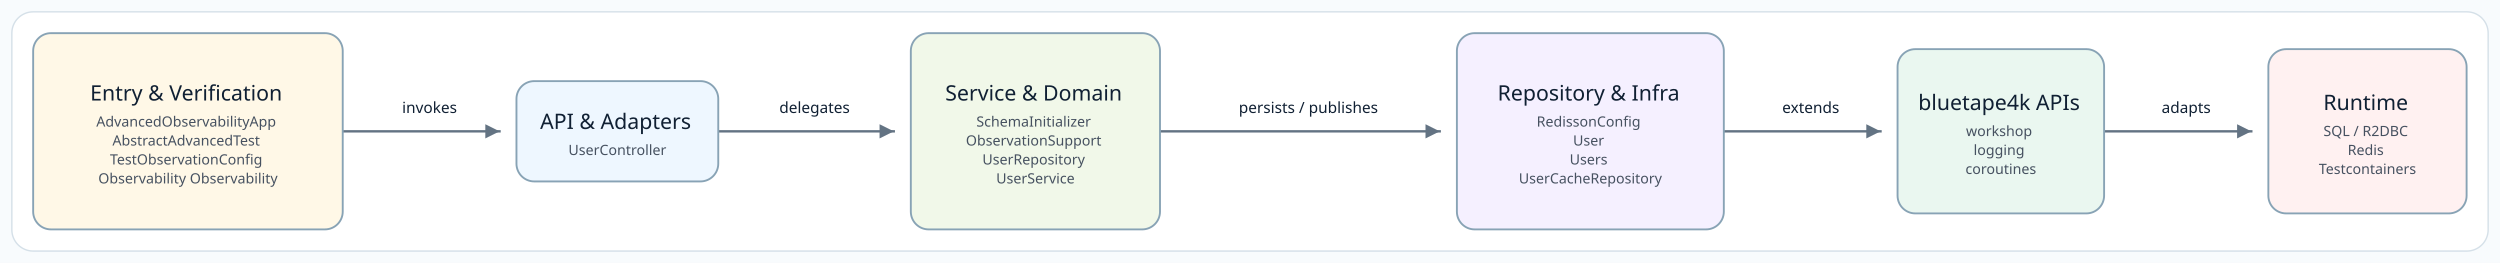
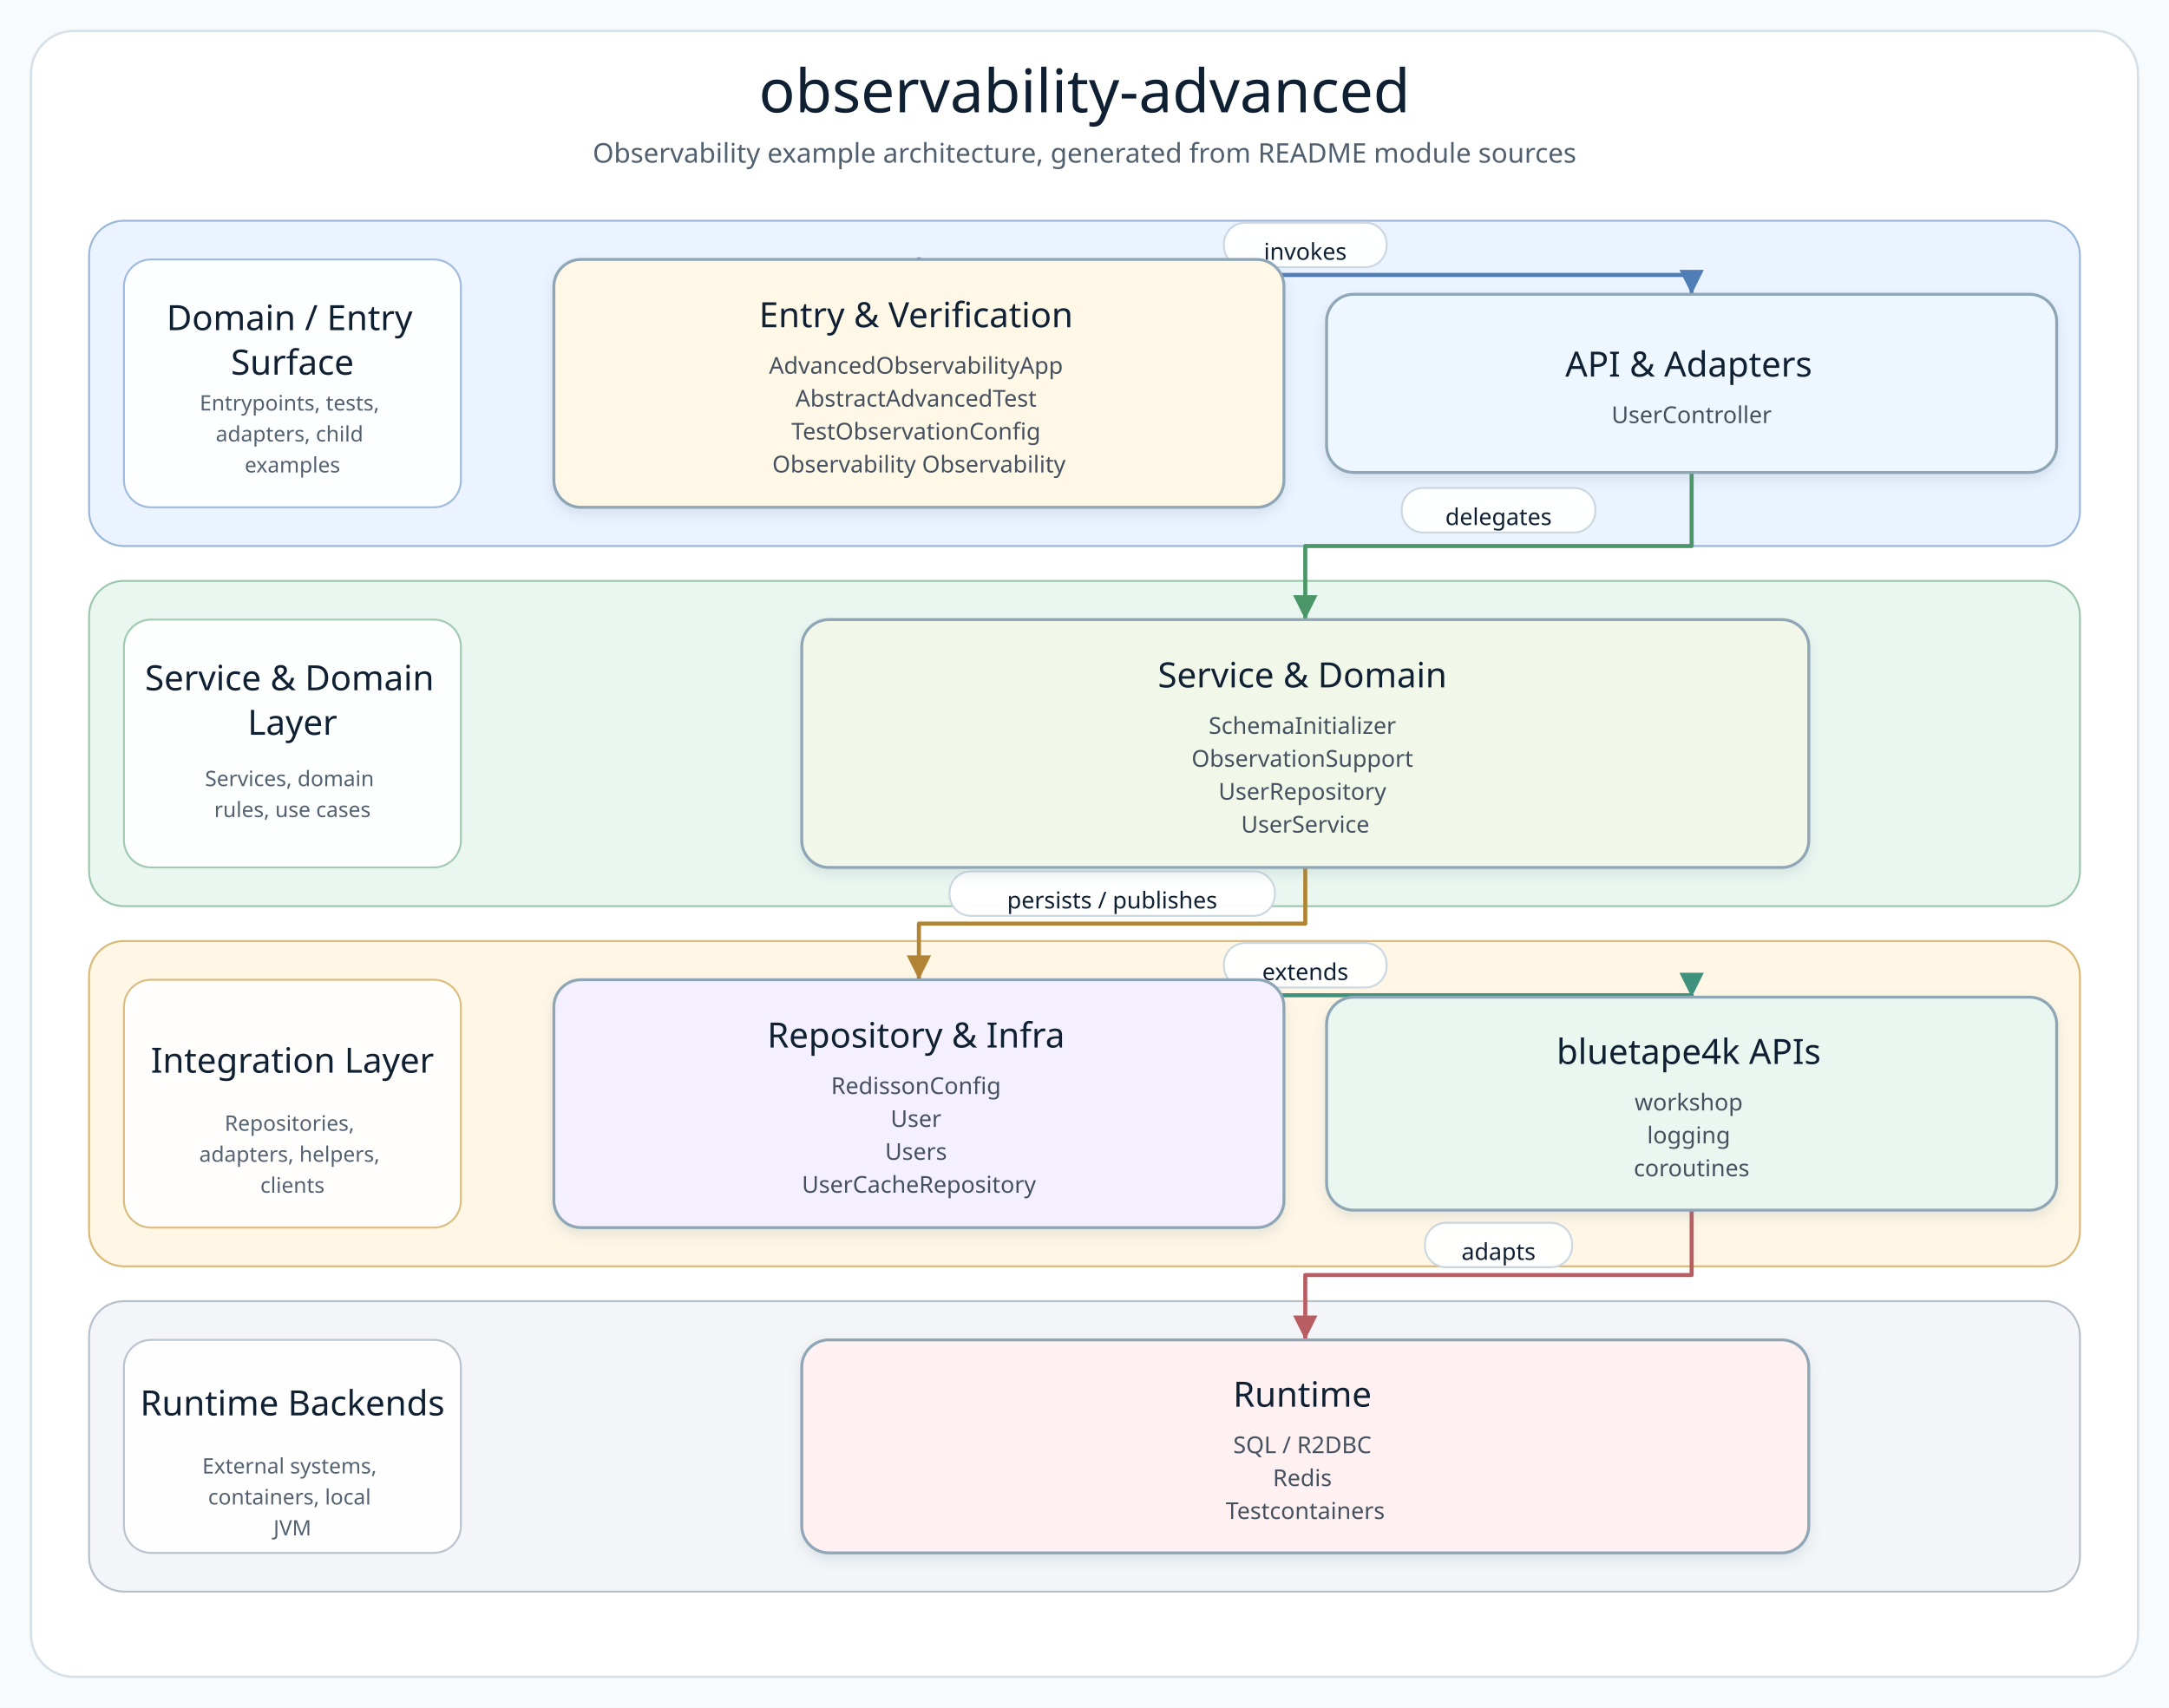
- <svg xmlns="http://www.w3.org/2000/svg" width="2111" height="222" viewBox="0 0 2111 222" role="img" aria-label="Source-derived README architecture diagram">
+ <svg xmlns="http://www.w3.org/2000/svg" width="1120" height="882" viewBox="0 0 1120 882" role="img" aria-label="observability-advanced architecture diagram">
  <defs>
-     <marker id="arrow" markerWidth="8" markerHeight="8" refX="7" refY="4" orient="auto" markerUnits="strokeWidth">
-       <path d="M 1 1 L 7 4 L 1 7 Z" fill="#637383" />
+     <filter id="softShadow" x="-8%" y="-8%" width="116%" height="124%">
+       <feDropShadow dx="0" dy="3" stdDeviation="3" flood-color="#7890A5" flood-opacity="0.18" />
+     </filter>
+     <marker id="arrow-api" markerWidth="8" markerHeight="8" refX="7" refY="4" orient="auto" markerUnits="strokeWidth">
+       <path d="M 1 1 L 7 4 L 1 7 Z" fill="#4F7DB5" />
+     </marker>
+     <marker id="arrow-service" markerWidth="8" markerHeight="8" refX="7" refY="4" orient="auto" markerUnits="strokeWidth">
+       <path d="M 1 1 L 7 4 L 1 7 Z" fill="#4A9667" />
+     </marker>
+     <marker id="arrow-infra" markerWidth="8" markerHeight="8" refX="7" refY="4" orient="auto" markerUnits="strokeWidth">
+       <path d="M 1 1 L 7 4 L 1 7 Z" fill="#B18435" />
+     </marker>
+     <marker id="arrow-bt" markerWidth="8" markerHeight="8" refX="7" refY="4" orient="auto" markerUnits="strokeWidth">
+       <path d="M 1 1 L 7 4 L 1 7 Z" fill="#3E927D" />
+     </marker>
+     <marker id="arrow-runtime" markerWidth="8" markerHeight="8" refX="7" refY="4" orient="auto" markerUnits="strokeWidth">
+       <path d="M 1 1 L 7 4 L 1 7 Z" fill="#B85E63" />
    </marker>
    <style>
      .canvas { fill: #F8FBFD; }
      .frame { fill: #FFFFFF; stroke: #D5E0E8; stroke-width: 1.2; }
-       .node rect { stroke-width: 1.6; }
+       .diagram-title { font-family: "Architects Daughter"; font-size: 31px; fill: #102033; }
+       .diagram-subtitle { font-family: "Comic Mono"; font-size: 14px; fill: #51606F; }
+       .layer-title { font-family: "Architects Daughter"; font-size: 18px; fill: #102033; }
+       .layer-detail { font-family: "Comic Mono"; font-size: 11px; fill: #536170; }
+       .node rect { stroke-width: 1.5; }
      .node-title { font-family: "Architects Daughter"; font-size: 18px; fill: #102033; }
      .node-detail { font-family: "Comic Mono"; font-size: 12px; fill: #465160; }
-       .edge-label { font-family: "Comic Mono"; font-size: 13px; fill: #102033; paint-order: stroke; stroke: #FFFFFF; stroke-width: 4px; stroke-linejoin: round; }
-       .connector { fill: none; stroke: #637383; stroke-width: 2; stroke-linecap: square; stroke-linejoin: round; }
+       .edge-label-bg { fill: #FFFFFF; stroke: #CAD6E0; stroke-width: 1; opacity: 0.96; }
+       .edge-label { font-family: "Comic Mono"; font-size: 12px; fill: #102033; dominant-baseline: middle; }
    </style>
  </defs>
-   <rect class="canvas" width="2111" height="222" />
-   <rect class="frame" x="10" y="10" width="2091" height="202" rx="18" />
+   <rect class="canvas" width="1120" height="882" />
+   <rect class="frame" x="16" y="16" width="1088" height="850" rx="22" />
+   <text class="diagram-title" x="560.0" y="58" text-anchor="middle">observability-advanced</text>
+   <text class="diagram-subtitle" x="560.0" y="84" text-anchor="middle">Observability example architecture, generated from README module sources</text>
  <g>
-     <polyline class="connector" points="290.1,110.9 290.1,110.9 421.8,110.9 421.8,110.9" marker-end="url(#arrow)" />
-     <text class="edge-label" x="362.7" y="95.4" text-anchor="middle">invokes</text>
-     <polyline class="connector" points="607.2,110.9 607.2,110.9 754.7,110.9 754.7,110.9" marker-end="url(#arrow)" />
-     <text class="edge-label" x="687.8" y="95.4" text-anchor="middle">delegates</text>
-     <polyline class="connector" points="980.1,110.9 980.1,110.9 1215.7,110.9 1215.7,110.9" marker-end="url(#arrow)" />
-     <text class="edge-label" x="1104.8" y="95.4" text-anchor="middle">persists / publishes</text>
-     <polyline class="connector" points="1456.4,110.9 1456.4,110.9 1587.9,110.9 1587.9,110.9" marker-end="url(#arrow)" />
-     <text class="edge-label" x="1529.0" y="95.4" text-anchor="middle">extends</text>
-     <polyline class="connector" points="1777.3,110.9 1777.3,110.9 1901.0,110.9 1901.0,110.9" marker-end="url(#arrow)" />
-     <text class="edge-label" x="1846.0" y="95.4" text-anchor="middle">adapts</text>
-     <g class="node" data-node="entry">
-       <rect x="28.0" y="28.0" width="261.4" height="165.7" rx="15" fill="#FFF8E7" stroke="#88A3B5" />
+     <g class="layer" data-layer="surface">
+       <rect x="46.0" y="114.0" width="1028.0" height="168.0" rx="18" fill="#EAF3FF" stroke="#9AB7D9" />
+       <rect x="64.0" y="134.0" width="174" height="128.0" rx="14" fill="#FFFFFF" stroke="#9AB7D9" opacity="0.92" />
      <text text-anchor="middle">
-         <tspan class="node-title" x="158.7" y="84.9">Entry &amp; Verification</tspan>
-         <tspan class="node-detail" x="158.7" y="106.9">AdvancedObservabilityApp</tspan>
-         <tspan class="node-detail" x="158.7" y="122.9">AbstractAdvancedTest</tspan>
-         <tspan class="node-detail" x="158.7" y="138.9">TestObservationConfig</tspan>
-         <tspan class="node-detail" x="158.7" y="154.9">Observability Observability</tspan>
+         <tspan class="layer-title" x="151.0" y="170.5">Domain / Entry</tspan>
+         <tspan class="layer-title" x="151.0" y="193.5">Surface</tspan>
+       </text>
+       <text text-anchor="middle">
+         <tspan class="layer-detail" x="151.0" y="212.0">Entrypoints, tests,</tspan>
+         <tspan class="layer-detail" x="151.0" y="228.0">adapters, child</tspan>
+         <tspan class="layer-detail" x="151.0" y="244.0">examples</tspan>
      </text>
    </g>
-     <g class="node" data-node="api">
-       <rect x="436.1" y="68.5" width="170.4" height="84.7" rx="15" fill="#EEF7FF" stroke="#88A3B5" />
+     <g class="layer" data-layer="service">
+       <rect x="46.0" y="300.0" width="1028.0" height="168.0" rx="18" fill="#EAF7F0" stroke="#9CC7AE" />
+       <rect x="64.0" y="320.0" width="174" height="128.0" rx="14" fill="#FFFFFF" stroke="#9CC7AE" opacity="0.92" />
      <text text-anchor="middle">
-         <tspan class="node-title" x="521.3" y="108.9">API &amp; Adapters</tspan>
-         <tspan class="node-detail" x="521.3" y="130.9">UserController</tspan>
+         <tspan class="layer-title" x="151.0" y="356.5">Service &amp; Domain</tspan>
+         <tspan class="layer-title" x="151.0" y="379.5">Layer</tspan>
+       </text>
+       <text text-anchor="middle">
+         <tspan class="layer-detail" x="151.0" y="406.0">Services, domain</tspan>
+         <tspan class="layer-detail" x="151.0" y="422.0">rules, use cases</tspan>
      </text>
    </g>
-     <g class="node" data-node="service">
-       <rect x="769.1" y="28.0" width="210.4" height="165.7" rx="15" fill="#F1F8E9" stroke="#88A3B5" />
+     <g class="layer" data-layer="integration">
+       <rect x="46.0" y="486.0" width="1028.0" height="168.0" rx="18" fill="#FFF6E5" stroke="#D9B978" />
+       <rect x="64.0" y="506.0" width="174" height="128.0" rx="14" fill="#FFFFFF" stroke="#D9B978" opacity="0.92" />
      <text text-anchor="middle">
-         <tspan class="node-title" x="874.3" y="84.9">Service &amp; Domain</tspan>
-         <tspan class="node-detail" x="874.3" y="106.9">SchemaInitializer</tspan>
-         <tspan class="node-detail" x="874.3" y="122.9">ObservationSupport</tspan>
-         <tspan class="node-detail" x="874.3" y="138.9">UserRepository</tspan>
-         <tspan class="node-detail" x="874.3" y="154.9">UserService</tspan>
+         <tspan class="layer-title" x="151.0" y="554.0">Integration Layer</tspan>
+       </text>
+       <text text-anchor="middle">
+         <tspan class="layer-detail" x="151.0" y="584.0">Repositories,</tspan>
+         <tspan class="layer-detail" x="151.0" y="600.0">adapters, helpers,</tspan>
+         <tspan class="layer-detail" x="151.0" y="616.0">clients</tspan>
      </text>
    </g>
-     <g class="node" data-node="infra">
-       <rect x="1230.2" y="28.0" width="225.4" height="165.7" rx="15" fill="#F5F0FF" stroke="#88A3B5" />
+     <g class="layer" data-layer="runtime">
+       <rect x="46.0" y="672.0" width="1028.0" height="150.0" rx="18" fill="#F3F5F8" stroke="#B5C0CB" />
+       <rect x="64.0" y="692.0" width="174" height="110.0" rx="14" fill="#FFFFFF" stroke="#B5C0CB" opacity="0.92" />
      <text text-anchor="middle">
-         <tspan class="node-title" x="1342.9" y="84.9">Repository &amp; Infra</tspan>
-         <tspan class="node-detail" x="1342.9" y="106.9">RedissonConfig</tspan>
-         <tspan class="node-detail" x="1342.9" y="122.9">User</tspan>
-         <tspan class="node-detail" x="1342.9" y="138.9">Users</tspan>
-         <tspan class="node-detail" x="1342.9" y="154.9">UserCacheRepository</tspan>
+         <tspan class="layer-title" x="151.0" y="731.0">Runtime Backends</tspan>
+       </text>
+       <text text-anchor="middle">
+         <tspan class="layer-detail" x="151.0" y="761.0">External systems,</tspan>
+         <tspan class="layer-detail" x="151.0" y="777.0">containers, local</tspan>
+         <tspan class="layer-detail" x="151.0" y="793.0">JVM</tspan>
      </text>
    </g>
-     <g class="node" data-node="bt">
-       <rect x="1602.3" y="41.5" width="174.4" height="138.7" rx="15" fill="#EAF7F0" stroke="#88A3B5" />
+     <g class="edge" data-edge="entry-&gt;api">
+       <path d="M 474.5 134.0 L 474.5 142.0 L 873.5 142.0 L 873.5 152.0" fill="none" stroke="#4F7DB5" stroke-width="2.1" stroke-linecap="square" stroke-linejoin="round" marker-end="url(#arrow-api)" />
+       <rect class="edge-label-bg" x="632.0" y="115.0" width="84.0" height="23" rx="11" />
+       <text class="edge-label" x="674.0" y="130.0" text-anchor="middle">invokes</text>
+     </g>
+     <g class="edge" data-edge="api-&gt;service">
+       <path d="M 873.5 244.0 L 873.5 282.0 L 674.0 282.0 L 674.0 320.0" fill="none" stroke="#4A9667" stroke-width="2.1" stroke-linecap="square" stroke-linejoin="round" marker-end="url(#arrow-service)" />
+       <rect class="edge-label-bg" x="723.8" y="252.0" width="100.0" height="23" rx="11" />
+       <text class="edge-label" x="773.8" y="267.0" text-anchor="middle">delegates</text>
+     </g>
+     <g class="edge" data-edge="service-&gt;infra">
+       <path d="M 674.0 448.0 L 674.0 477.0 L 474.5 477.0 L 474.5 506.0" fill="none" stroke="#B18435" stroke-width="2.1" stroke-linecap="square" stroke-linejoin="round" marker-end="url(#arrow-infra)" />
+       <rect class="edge-label-bg" x="490.3" y="450.0" width="168.0" height="23" rx="11" />
+       <text class="edge-label" x="574.3" y="465.0" text-anchor="middle">persists / publishes</text>
+     </g>
+     <g class="edge" data-edge="infra-&gt;bt">
+       <path d="M 474.5 506.0 L 474.5 514.0 L 873.5 514.0 L 873.5 515.0" fill="none" stroke="#3E927D" stroke-width="2.1" stroke-linecap="square" stroke-linejoin="round" marker-end="url(#arrow-bt)" />
+       <rect class="edge-label-bg" x="632.0" y="487.0" width="84.0" height="23" rx="11" />
+       <text class="edge-label" x="674.0" y="502.0" text-anchor="middle">extends</text>
+     </g>
+     <g class="edge" data-edge="bt-&gt;runtime">
+       <path d="M 873.5 625.0 L 873.5 658.5 L 674.0 658.5 L 674.0 692.0" fill="none" stroke="#B85E63" stroke-width="2.1" stroke-linecap="square" stroke-linejoin="round" marker-end="url(#arrow-runtime)" />
+       <rect class="edge-label-bg" x="735.8" y="631.5" width="76.0" height="23" rx="11" />
+       <text class="edge-label" x="773.8" y="646.5" text-anchor="middle">adapts</text>
+     </g>
+     <g class="node" data-node="entry" data-lines="Entry &amp; Verification | AdvancedObservabilityApp | AbstractAdvancedTest | TestObservationConfig | Observability Observability">
+       <rect x="286.0" y="134.0" width="377.0" height="128.0" rx="14" fill="#FFF8E7" stroke="#8FA6B6" filter="url(#softShadow)" />
      <text text-anchor="middle">
-         <tspan class="node-title" x="1689.5" y="92.9">bluetape4k APIs</tspan>
-         <tspan class="node-detail" x="1689.5" y="114.9">workshop</tspan>
-         <tspan class="node-detail" x="1689.5" y="130.9">logging</tspan>
-         <tspan class="node-detail" x="1689.5" y="146.9">coroutines</tspan>
+         <tspan class="node-title" x="474.5" y="169.0">Entry &amp; Verification</tspan>
+         <tspan class="node-detail" x="474.5" y="193.0">AdvancedObservabilityApp</tspan>
+         <tspan class="node-detail" x="474.5" y="210.0">AbstractAdvancedTest</tspan>
+         <tspan class="node-detail" x="474.5" y="227.0">TestObservationConfig</tspan>
+         <tspan class="node-detail" x="474.5" y="244.0">Observability Observability</tspan>
      </text>
    </g>
-     <g class="node" data-node="runtime">
-       <rect x="1915.4" y="41.5" width="167.4" height="138.7" rx="15" fill="#FFF1F1" stroke="#88A3B5" />
+     <g class="node" data-node="api" data-lines="API &amp; Adapters | UserController">
+       <rect x="685.0" y="152.0" width="377.0" height="92.0" rx="14" fill="#EEF7FF" stroke="#8FA6B6" filter="url(#softShadow)" />
      <text text-anchor="middle">
-         <tspan class="node-title" x="1999.1" y="92.9">Runtime</tspan>
-         <tspan class="node-detail" x="1999.1" y="114.9">SQL / R2DBC</tspan>
-         <tspan class="node-detail" x="1999.1" y="130.9">Redis</tspan>
-         <tspan class="node-detail" x="1999.1" y="146.9">Testcontainers</tspan>
+         <tspan class="node-title" x="873.5" y="194.5">API &amp; Adapters</tspan>
+         <tspan class="node-detail" x="873.5" y="218.5">UserController</tspan>
+       </text>
+     </g>
+     <g class="node" data-node="service" data-lines="Service &amp; Domain | SchemaInitializer | ObservationSupport | UserRepository | UserService">
+       <rect x="414.0" y="320.0" width="520.0" height="128.0" rx="14" fill="#F1F8E9" stroke="#8FA6B6" filter="url(#softShadow)" />
+       <text text-anchor="middle">
+         <tspan class="node-title" x="674.0" y="355.0">Service &amp; Domain</tspan>
+         <tspan class="node-detail" x="674.0" y="379.0">SchemaInitializer</tspan>
+         <tspan class="node-detail" x="674.0" y="396.0">ObservationSupport</tspan>
+         <tspan class="node-detail" x="674.0" y="413.0">UserRepository</tspan>
+         <tspan class="node-detail" x="674.0" y="430.0">UserService</tspan>
+       </text>
+     </g>
+     <g class="node" data-node="infra" data-lines="Repository &amp; Infra | RedissonConfig | User | Users | UserCacheRepository">
+       <rect x="286.0" y="506.0" width="377.0" height="128.0" rx="14" fill="#F5F0FF" stroke="#8FA6B6" filter="url(#softShadow)" />
+       <text text-anchor="middle">
+         <tspan class="node-title" x="474.5" y="541.0">Repository &amp; Infra</tspan>
+         <tspan class="node-detail" x="474.5" y="565.0">RedissonConfig</tspan>
+         <tspan class="node-detail" x="474.5" y="582.0">User</tspan>
+         <tspan class="node-detail" x="474.5" y="599.0">Users</tspan>
+         <tspan class="node-detail" x="474.5" y="616.0">UserCacheRepository</tspan>
+       </text>
+     </g>
+     <g class="node" data-node="bt" data-lines="bluetape4k APIs | workshop | logging | coroutines">
+       <rect x="685.0" y="515.0" width="377.0" height="110.0" rx="14" fill="#EAF7F0" stroke="#8FA6B6" filter="url(#softShadow)" />
+       <text text-anchor="middle">
+         <tspan class="node-title" x="873.5" y="549.5">bluetape4k APIs</tspan>
+         <tspan class="node-detail" x="873.5" y="573.5">workshop</tspan>
+         <tspan class="node-detail" x="873.5" y="590.5">logging</tspan>
+         <tspan class="node-detail" x="873.5" y="607.5">coroutines</tspan>
+       </text>
+     </g>
+     <g class="node" data-node="runtime" data-lines="Runtime | SQL / R2DBC | Redis | Testcontainers">
+       <rect x="414.0" y="692.0" width="520.0" height="110.0" rx="14" fill="#FFF1F1" stroke="#8FA6B6" filter="url(#softShadow)" />
+       <text text-anchor="middle">
+         <tspan class="node-title" x="674.0" y="726.5">Runtime</tspan>
+         <tspan class="node-detail" x="674.0" y="750.5">SQL / R2DBC</tspan>
+         <tspan class="node-detail" x="674.0" y="767.5">Redis</tspan>
+         <tspan class="node-detail" x="674.0" y="784.5">Testcontainers</tspan>
      </text>
    </g>
  </g>
</svg>
